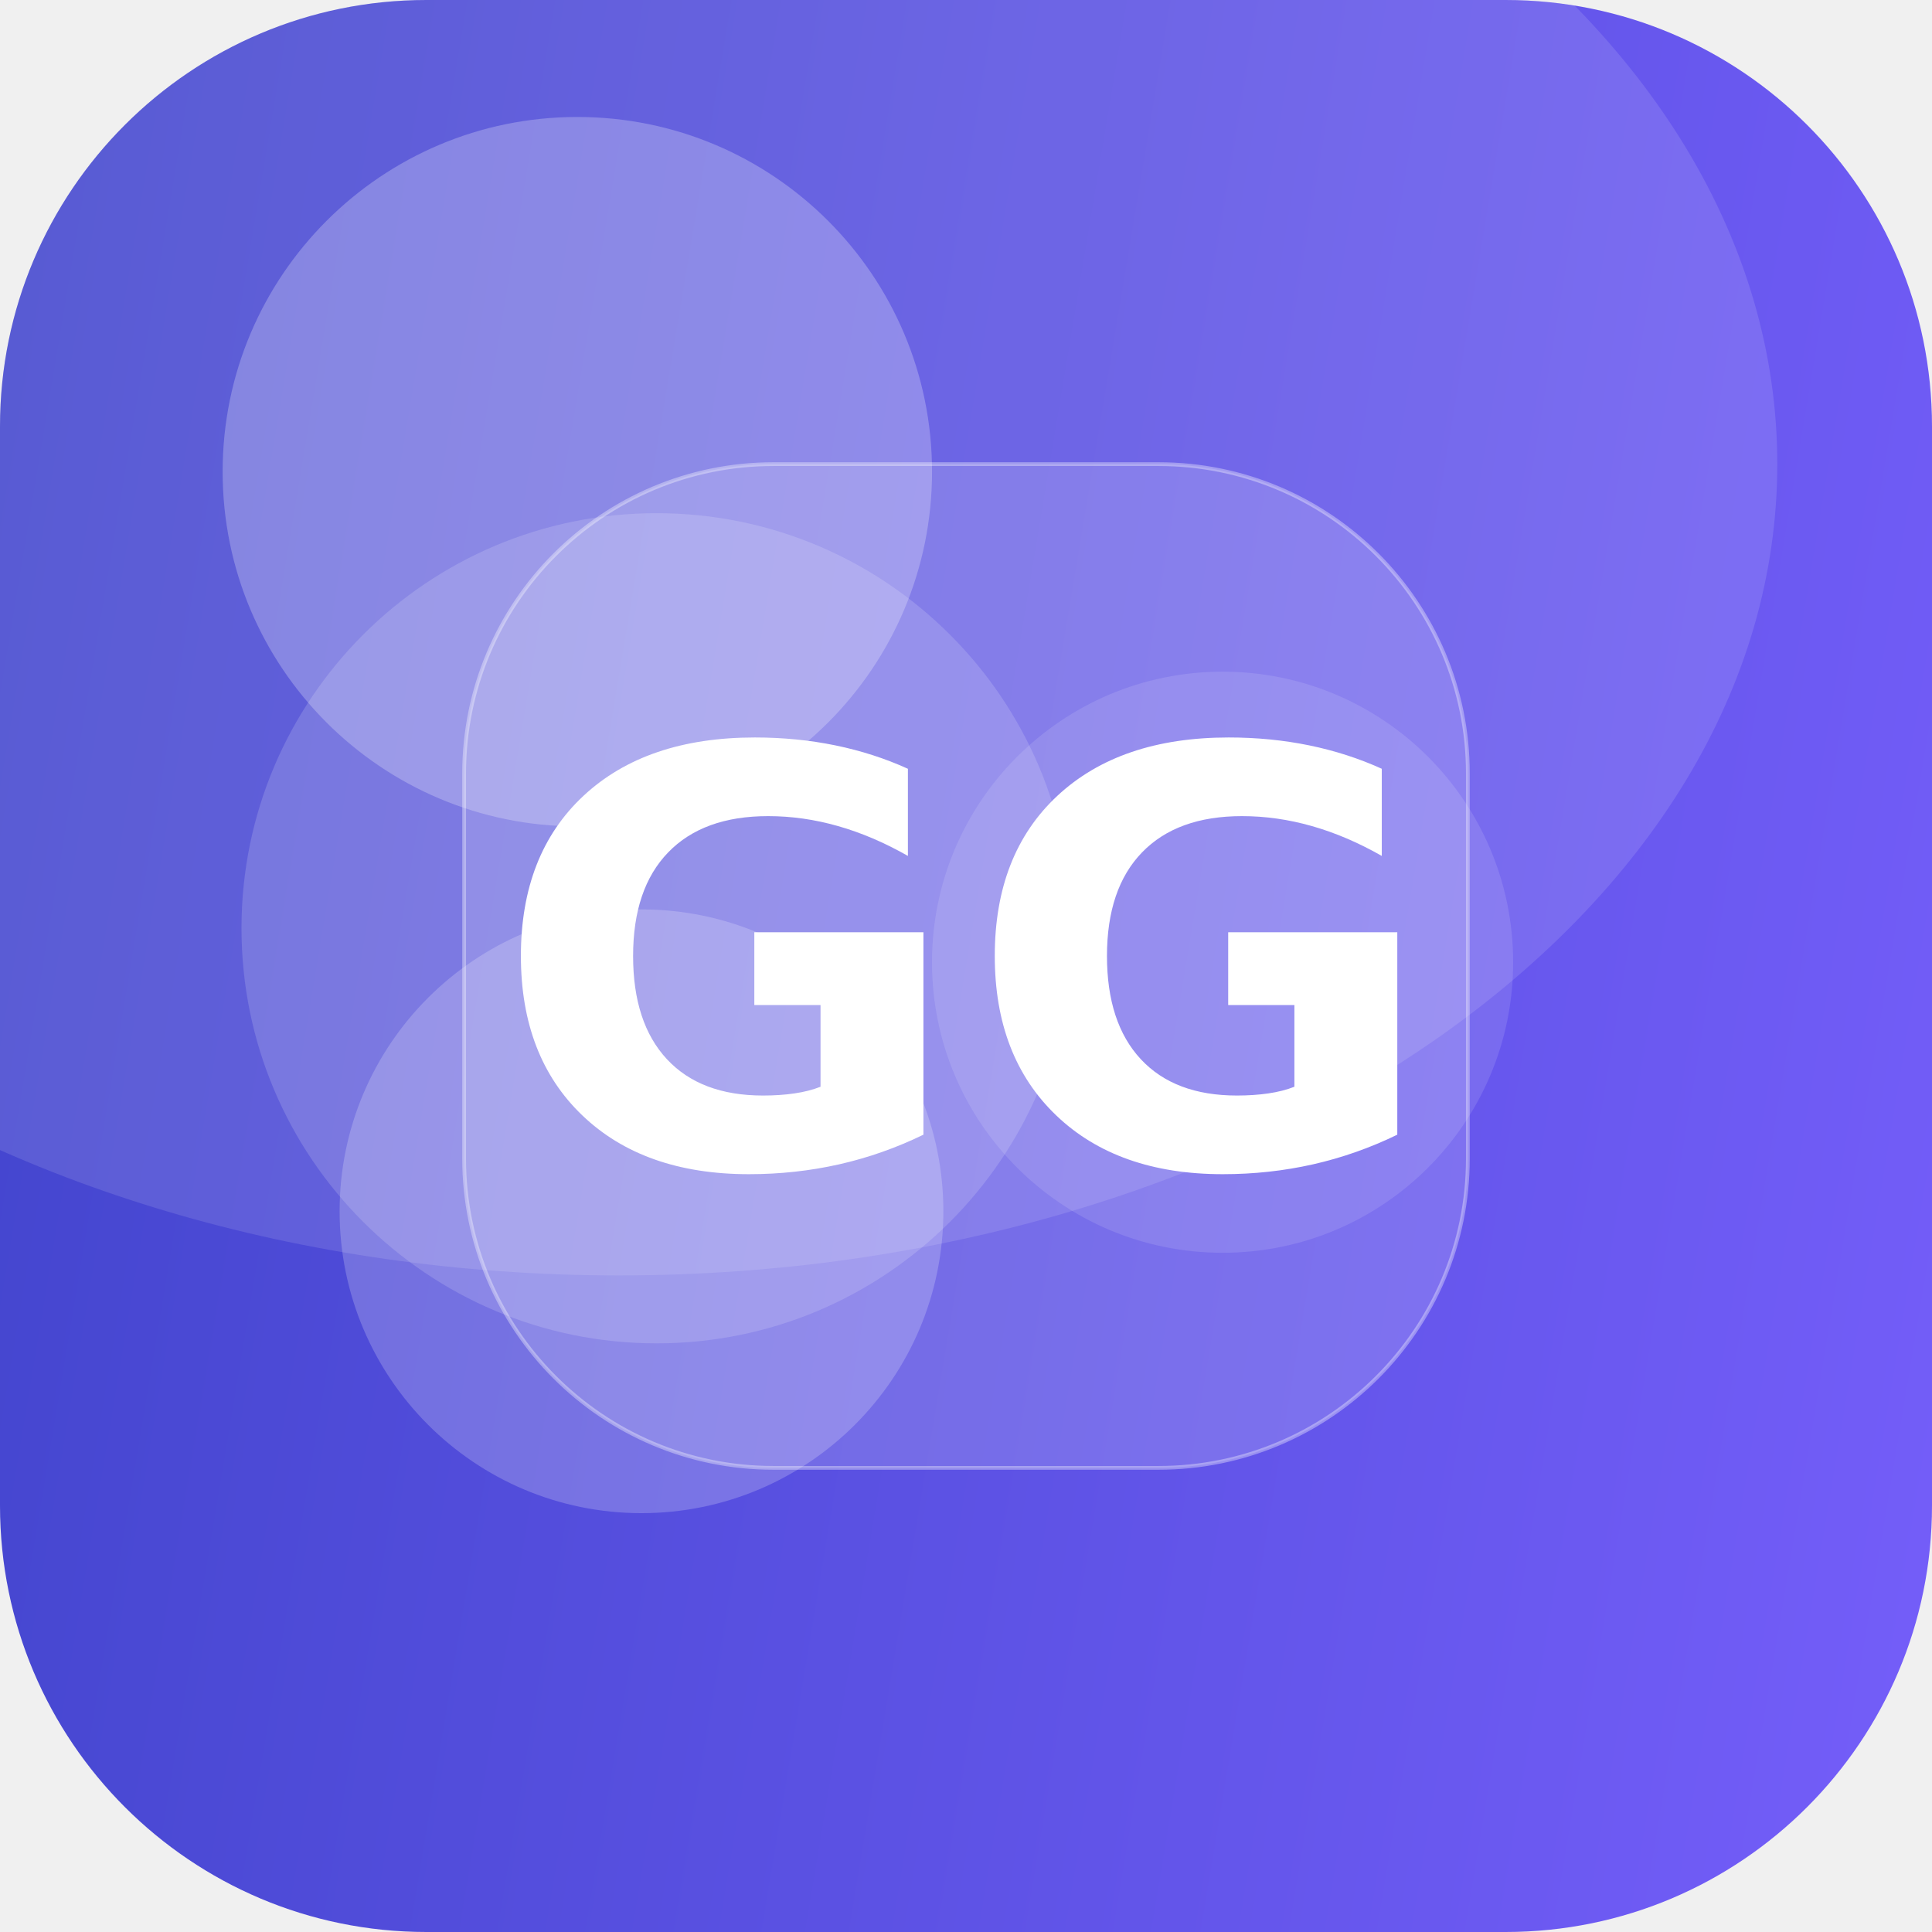
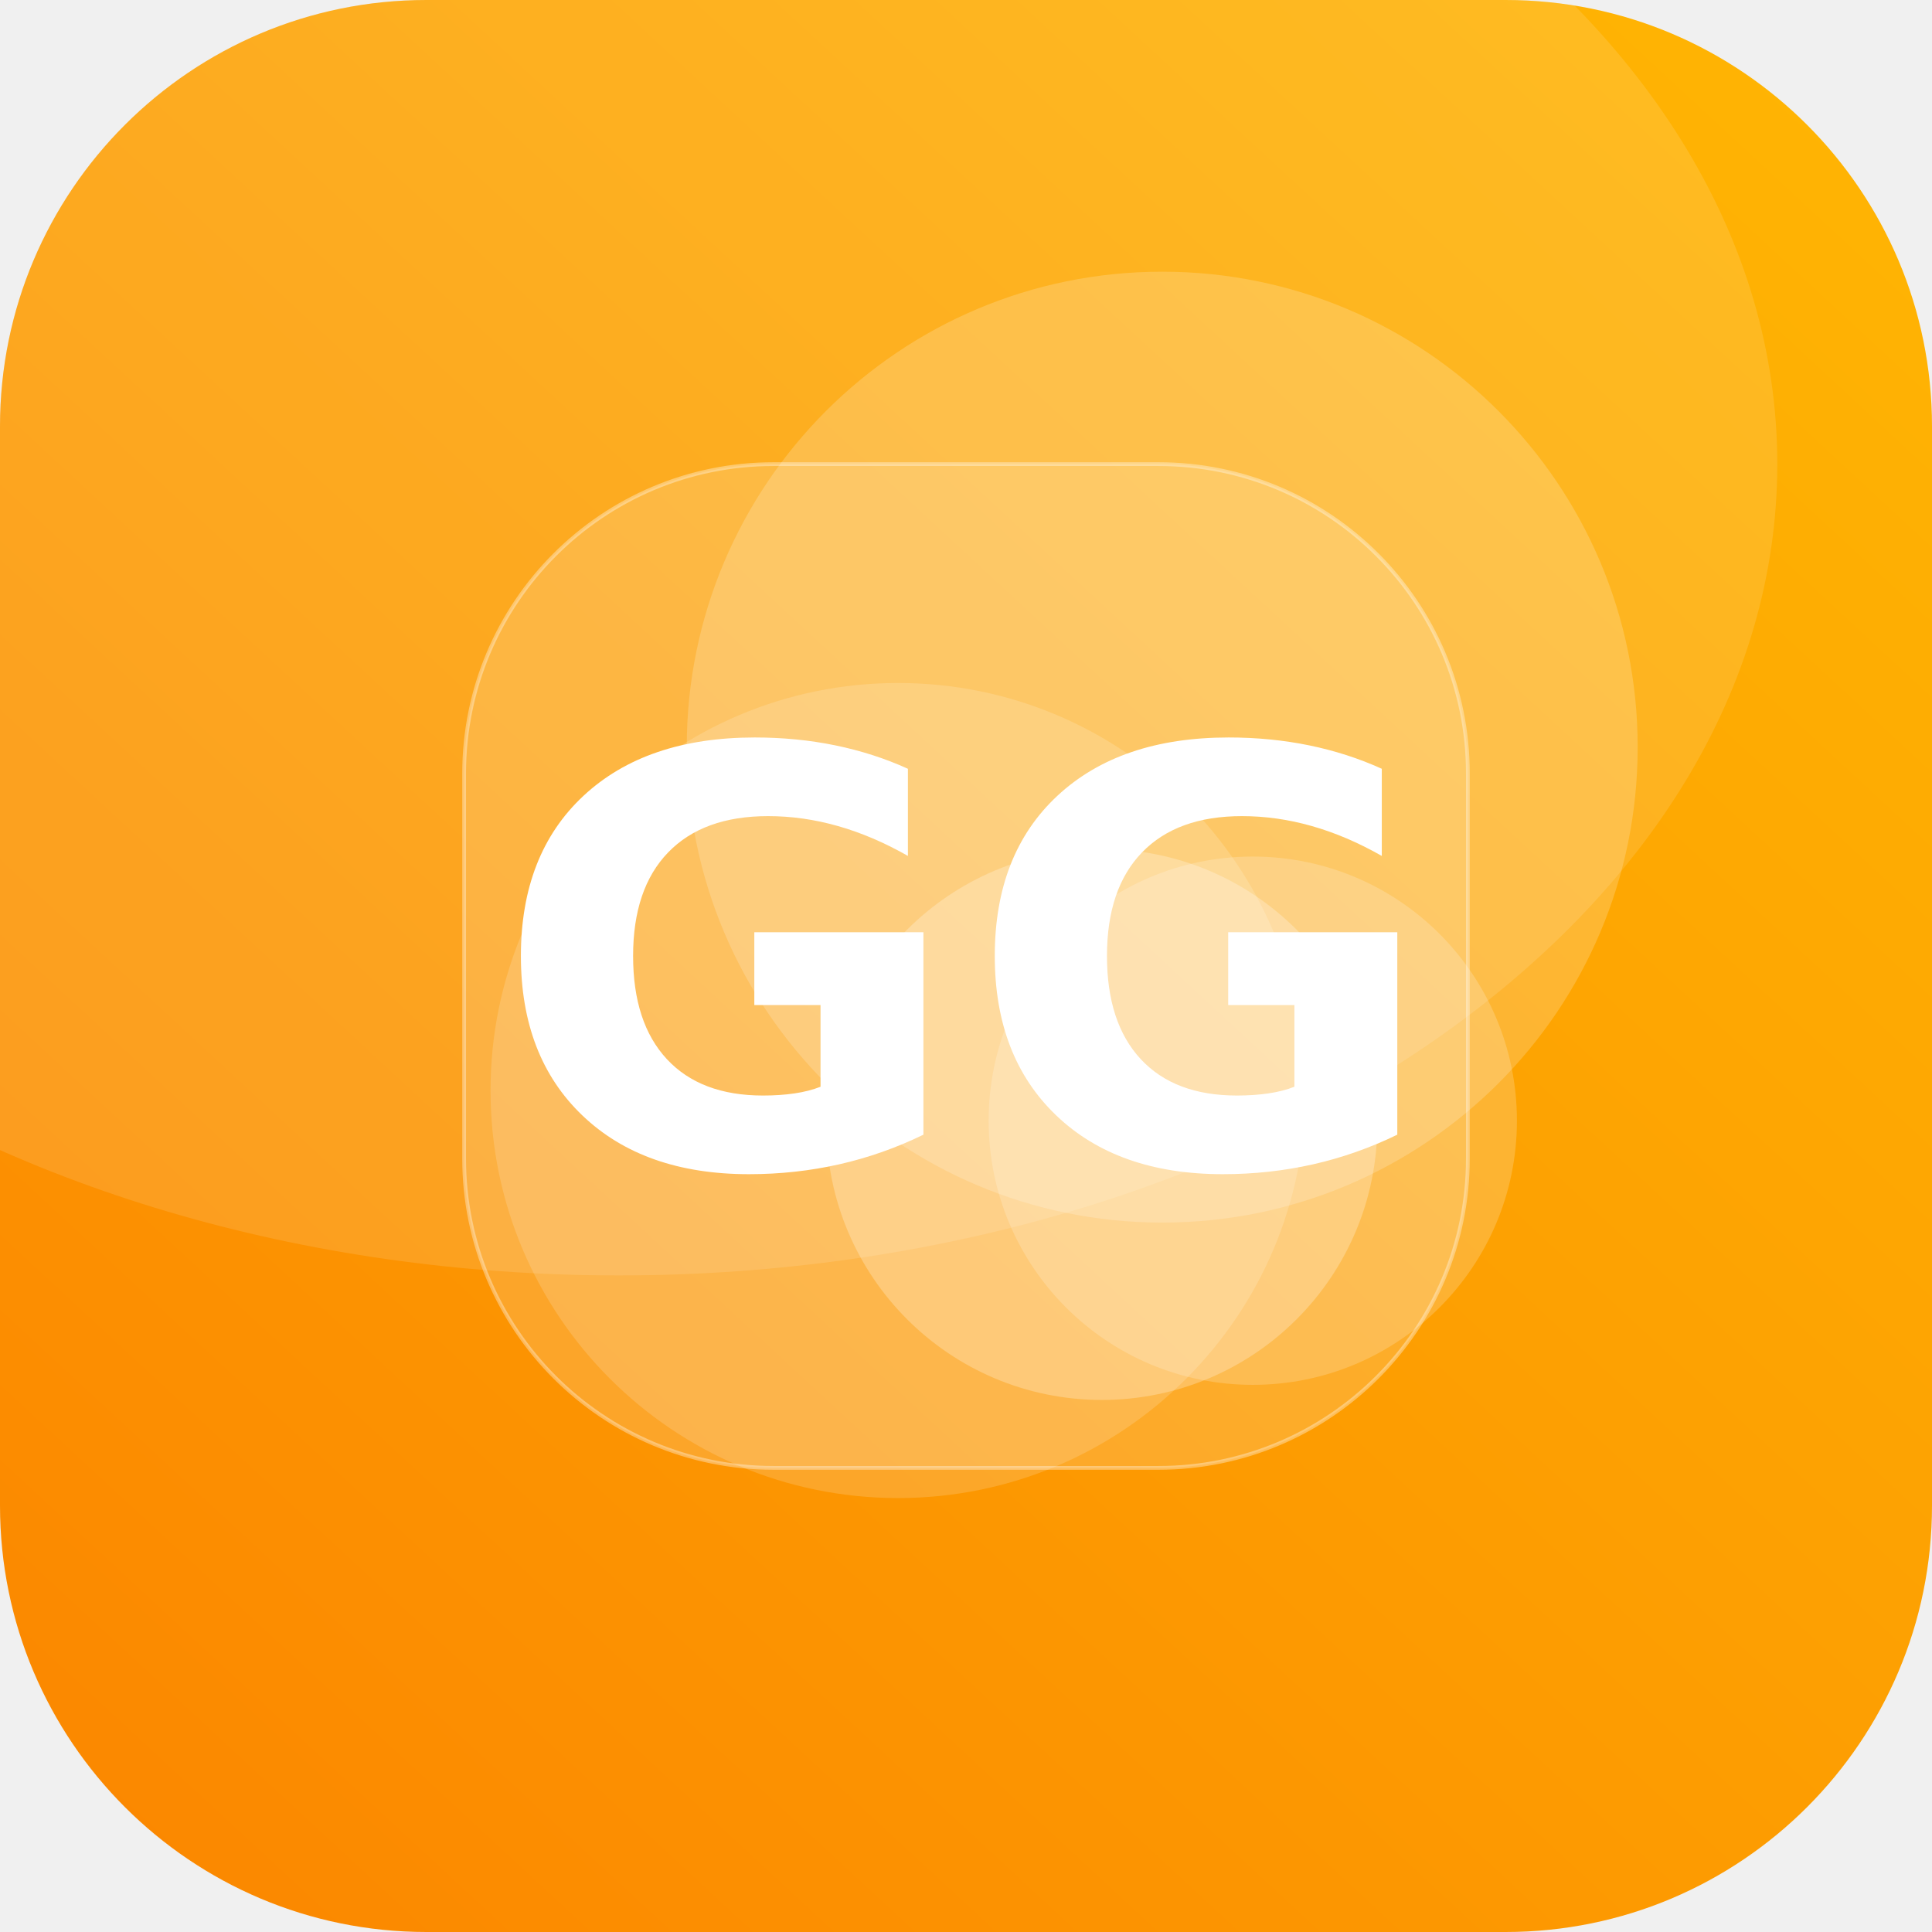
<svg xmlns="http://www.w3.org/2000/svg" width="512" height="512" viewBox="0 0 512 512">
  <defs>
-     <linearGradient id="g" x1="0" y1="0" x2="1" y2="1" gradientTransform="rotate(144 0.5 0.5)">
-       <stop offset="0" stop-color="#7B61FF" />
-       <stop offset="1" stop-color="#3A41C6" />
+     <linearGradient id="g" x1="0" y1="0" x2="1" y2="1" gradientTransform="rotate(87 0.5 0.5)">
+       <stop offset="0" stop-color="#FFB703" />
+       <stop offset="1" stop-color="#FB8500" />
    </linearGradient>
    <clipPath id="c">
      <rect width="512" height="512" rx="113" />
    </clipPath>
  </defs>
  <g clip-path="url(#c)">
    <rect width="512" height="512" fill="url(#g)" />
-     <circle cx="324" cy="255" r="77" fill="#FFFFFF" fill-opacity="0.12" />
-     <circle cx="170" cy="321" r="80" fill="#FFFFFF" fill-opacity="0.21" />
-     <circle cx="174" cy="246" r="110" fill="#FFFFFF" fill-opacity="0.16" />
-     <circle cx="153" cy="125" r="94" fill="#FFFFFF" fill-opacity="0.25" />
+     <circle cx="238" cy="289" r="108" fill="#FFFFFF" fill-opacity="0.16" />
+     <circle cx="308" cy="198" r="126" fill="#FFFFFF" fill-opacity="0.19" />
+     <circle cx="332" cy="297" r="70" fill="#FFFFFF" fill-opacity="0.19" />
+     <circle cx="292" cy="298" r="73" fill="#FFFFFF" fill-opacity="0.25" />
    <ellipse cx="164" cy="123" rx="307" ry="215" fill="#FFFFFF" fill-opacity="0.12" />
    <rect x="123" y="123" width="266" height="266" rx="82" fill="#FFFFFF" fill-opacity="0.16" stroke="#FFFFFF" stroke-opacity="0.35" />
    <text x="50%" y="50%" dy="53" text-anchor="middle" font-family="DejaVu Sans, Helvetica, Arial, sans-serif" font-weight="bold" font-size="153" fill="#FFFFFF">GG</text>
  </g>
</svg>
